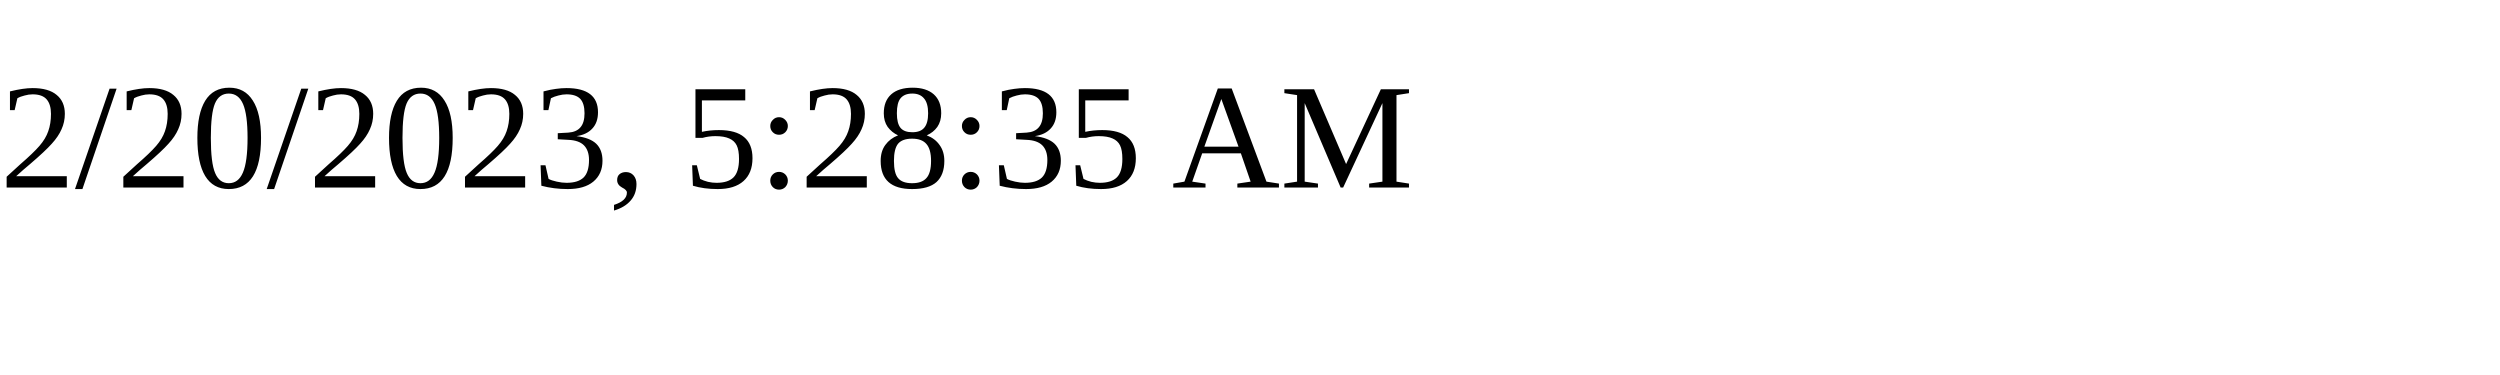
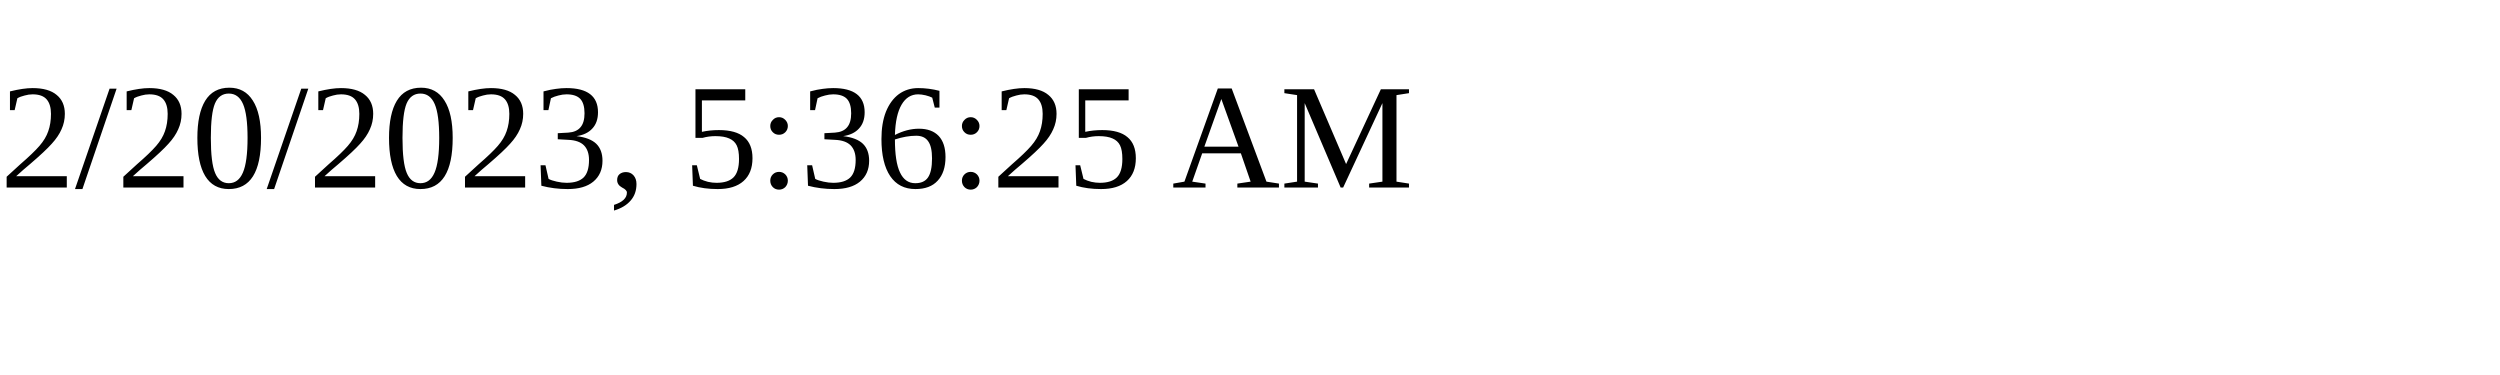
<svg xmlns="http://www.w3.org/2000/svg" height="30" width="200">
-   <text x="0" y="15">2/20/2023, 5:28:35 AM</text>
+   <text x="0" y="15">2/20/2023, 5:36:25 AM</text>
</svg>
